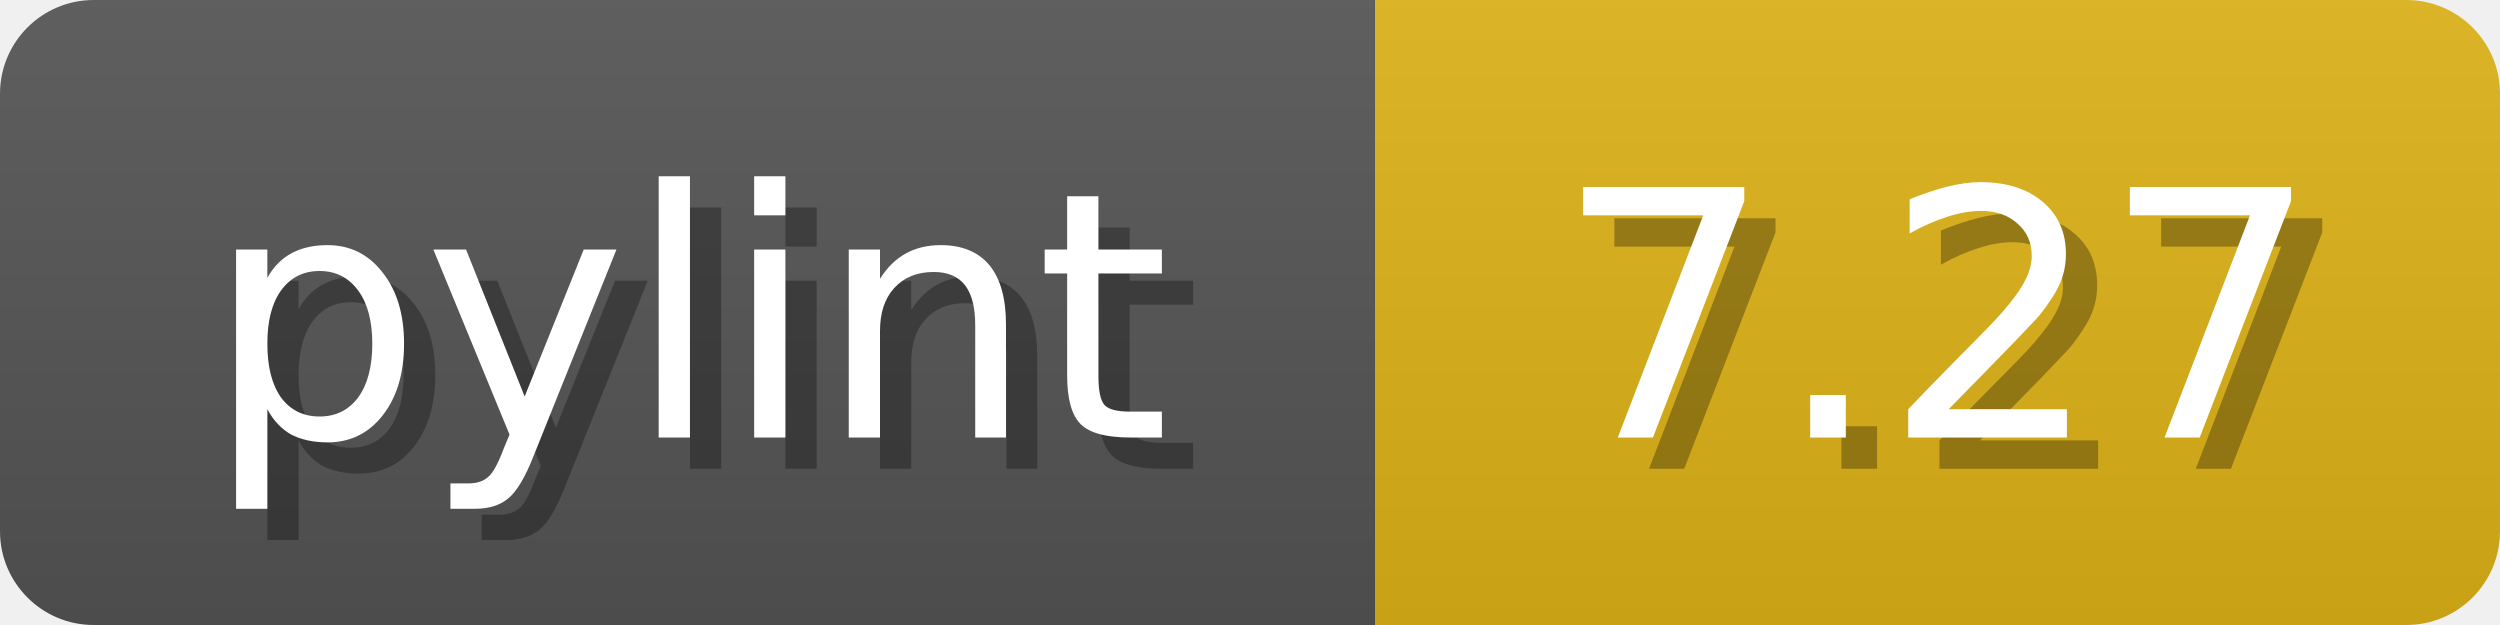
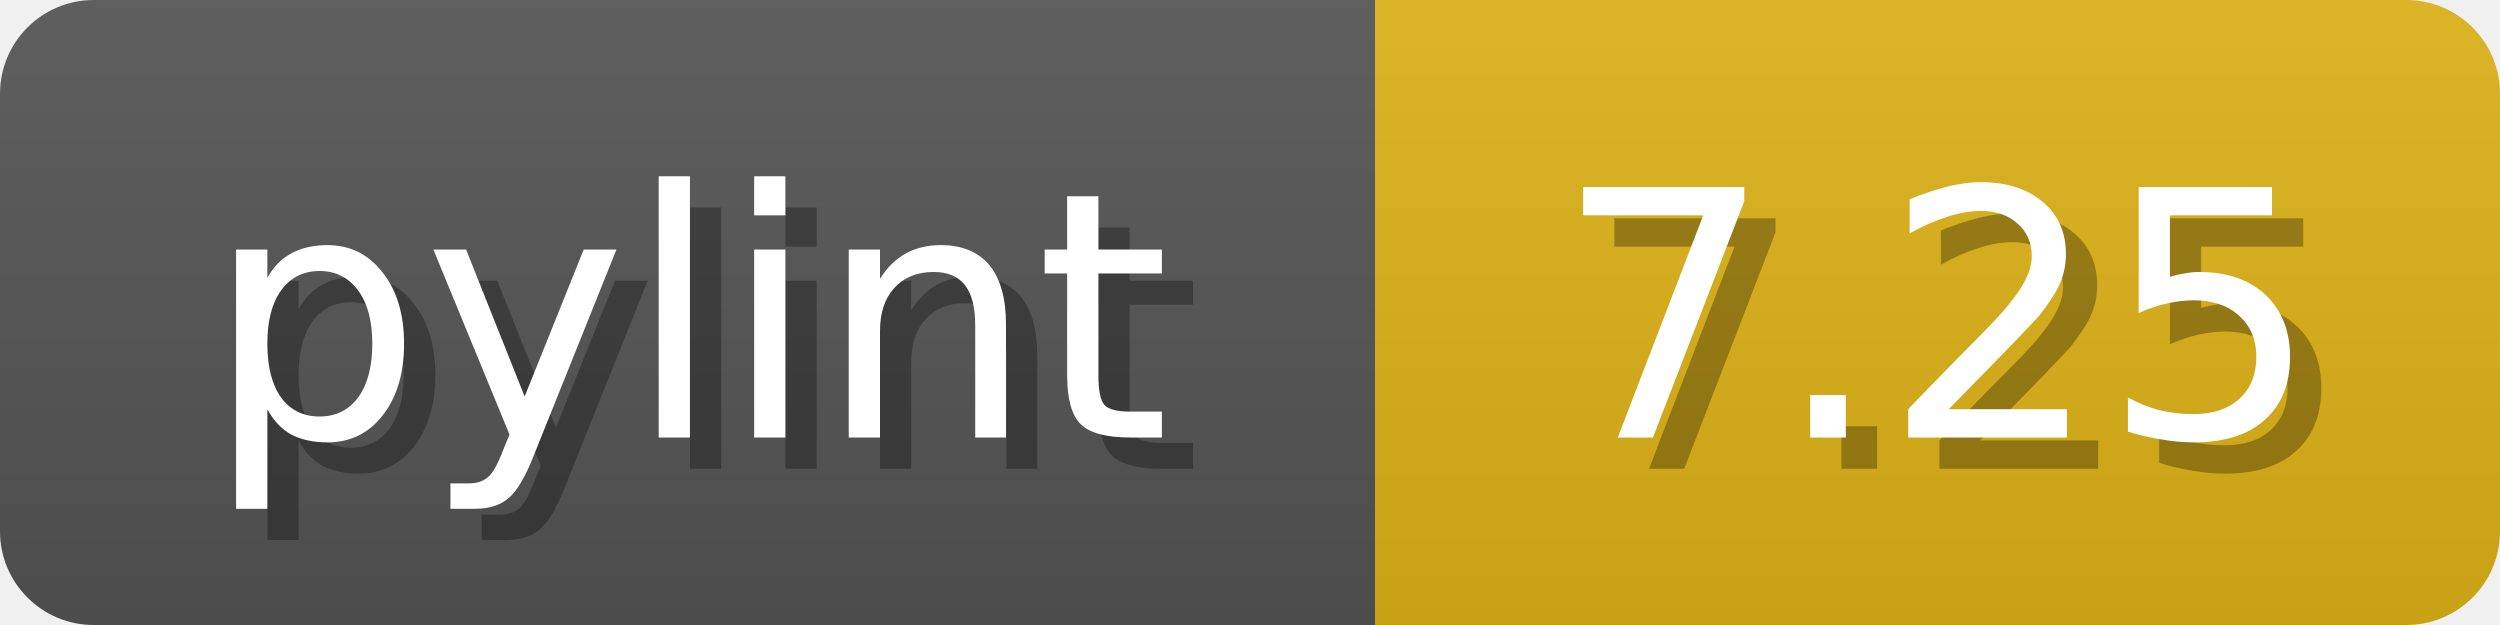
<svg xmlns="http://www.w3.org/2000/svg" width="80" height="20">
  <linearGradient id="b" x2="0" y2="100%">
    <stop offset="0" stop-color="#bbb" stop-opacity=".1" />
    <stop offset="1" stop-opacity=".1" />
  </linearGradient>
  <mask id="anybadge_1">
    <rect width="80" height="20" rx="3" fill="#fff" />
  </mask>
  <g mask="url(#anybadge_1)">
    <path fill="#555" d="M0 0h44v20H0z" />
    <path fill="#dfb317" d="M44 0h36v20H44z" />
    <path fill="url(#b)" d="M0 0h80v20H0z" />
  </g>
  <g fill="#fff" text-anchor="middle" font-family="DejaVu Sans,Verdana,Geneva,sans-serif" font-size="11">
    <text x="23.0" y="15" fill="#010101" fill-opacity=".3">pylint</text>
    <text x="22.0" y="14">pylint</text>
  </g>
  <g fill="#fff" text-anchor="middle" font-family="DejaVu Sans,Verdana,Geneva,sans-serif" font-size="11">
-     <text x="63.0" y="15" fill="#010101" fill-opacity=".3">7.27</text>
-     <text x="62.0" y="14">7.27</text>
+     <text x="63.0" y="15" fill="#010101" fill-opacity=".3">7.25</text>
+     <text x="62.0" y="14">7.25</text>
  </g>
</svg>
